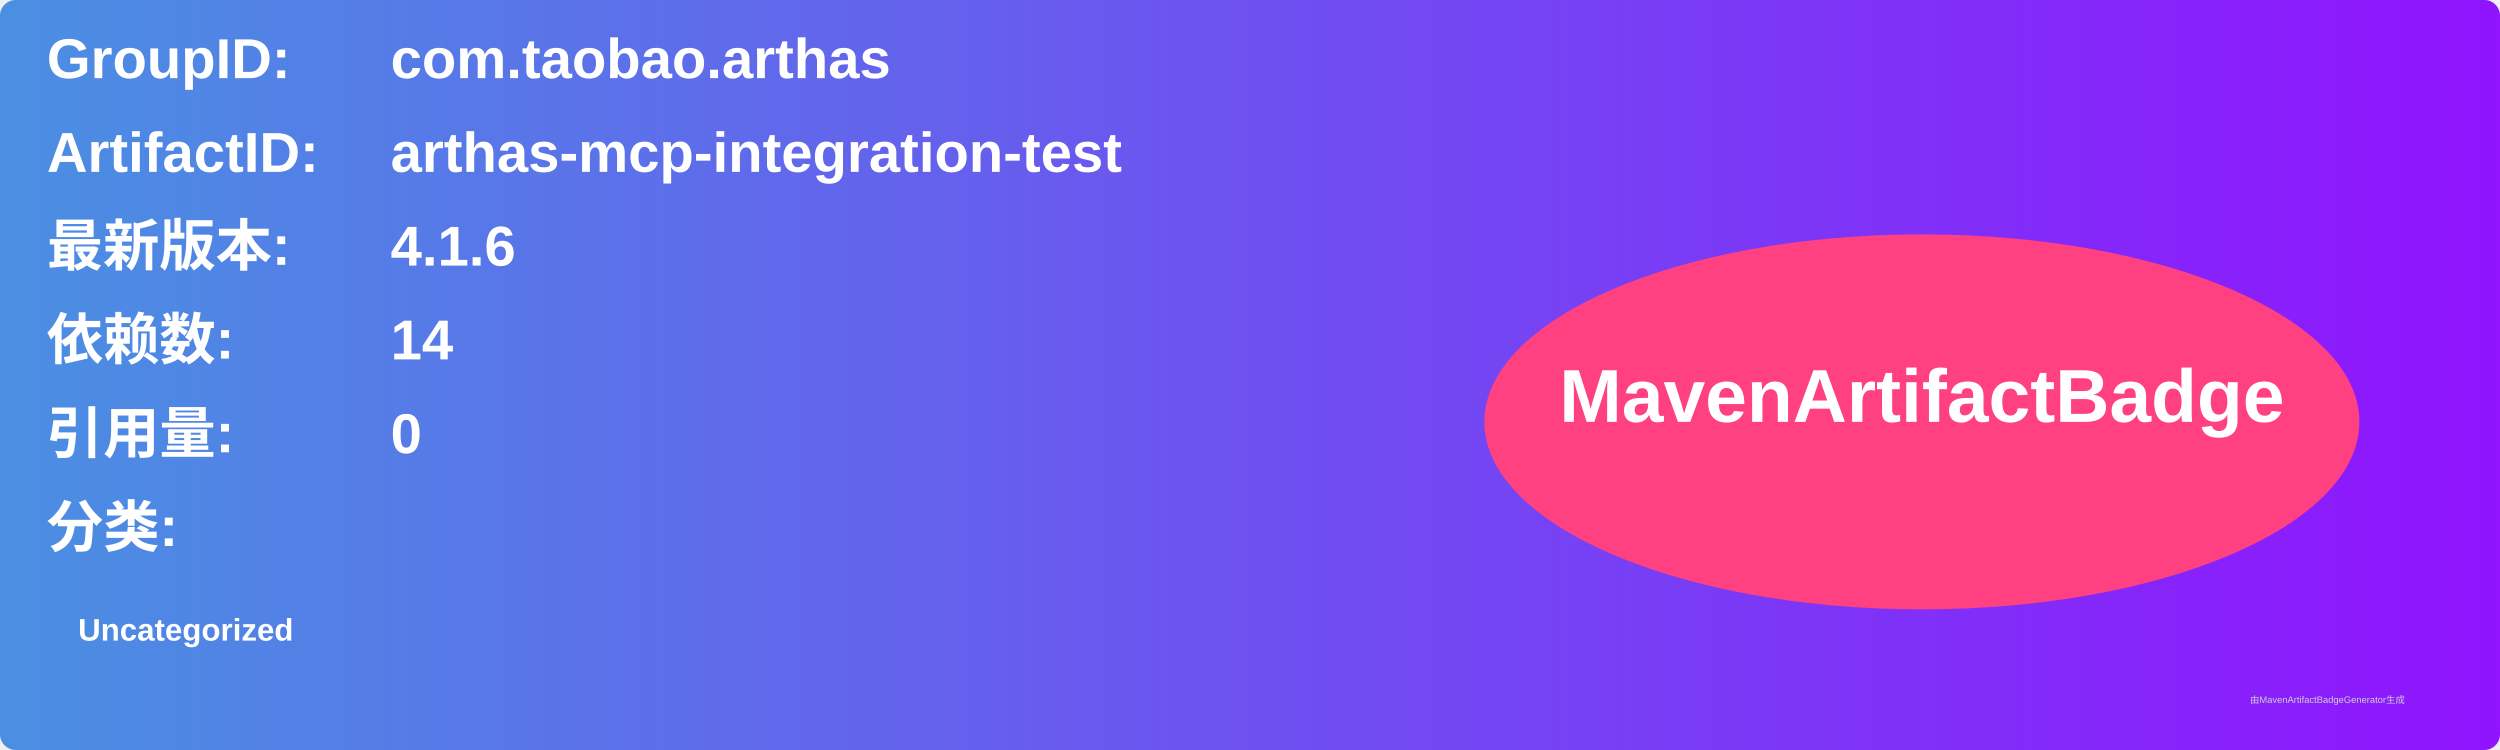
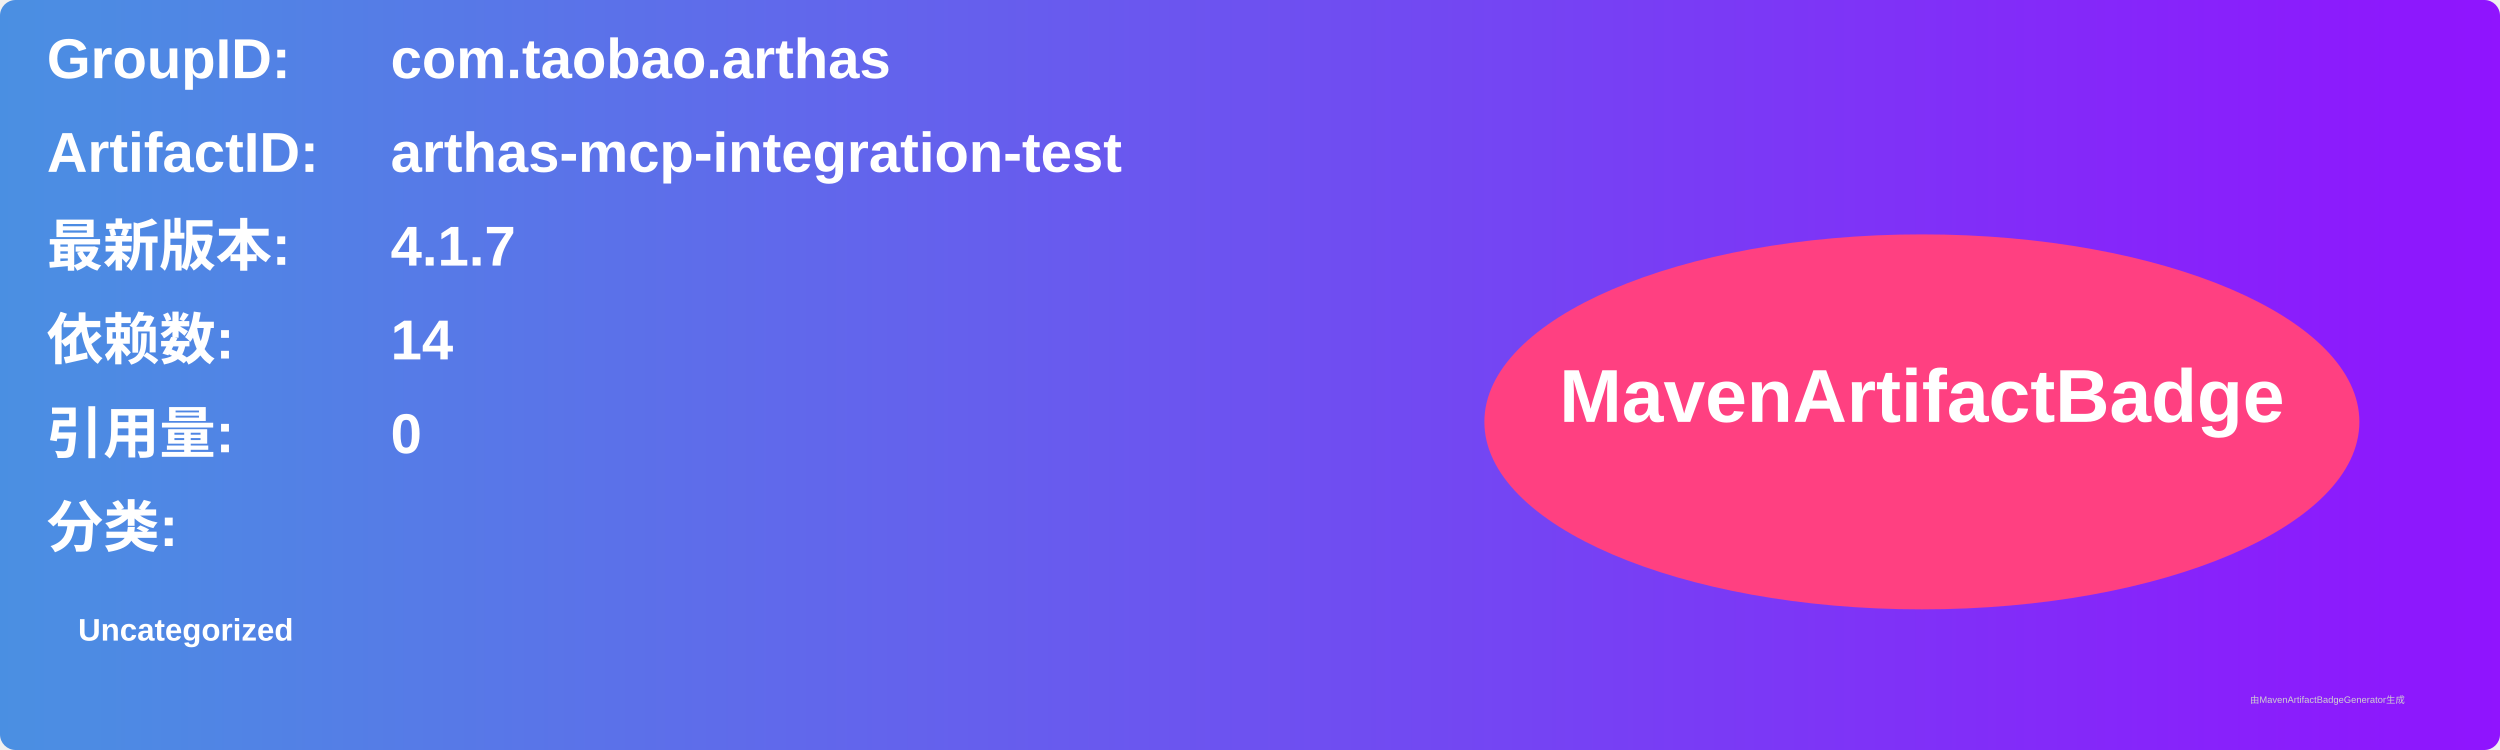
<svg xmlns="http://www.w3.org/2000/svg" width="800" height="240" viewBox="0 0 800 240">
  <linearGradient id="grad" x1="0%" y1="0%" x2="100%" y2="0%">
    <stop offset="0%" stop-color="#4a90e2" />
    <stop offset="100%" stop-color="#9013fe" />
  </linearGradient>
  <rect width="100%" height="100%" rx="5" ry="5" fill="url(#grad)" />
  <g transform="translate(15, 15)">
    <text x="0" y="10" font-family="Arial" font-size="18" fill="white" font-weight="bold" width="260">GroupID:</text>
    <text x="110" y="10" font-family="Arial" font-size="18" fill="white" font-weight="bold" width="460">com.taobao.arthas</text>
    <text x="0" y="40" font-family="Arial" font-size="18" fill="white" font-weight="bold" width="260">ArtifactID:</text>
    <text x="110" y="40" font-family="Arial" font-size="18" fill="white" font-weight="bold" width="460">arthas-mcp-integration-test</text>
    <text x="0" y="70" font-family="Arial" font-size="18" fill="white" font-weight="bold">最新版本:</text>
    <text x="110" y="70" font-family="Arial" font-size="18" fill="white" font-weight="bold">
-       <tspan font-weight="bold">4.1.6</tspan>
+       <tspan font-weight="bold">4.1.7</tspan>
    </text>
    <text x="0" y="100" font-family="Arial" font-size="18" fill="white" font-weight="bold">依赖数: </text>
    <text x="110" y="100" font-family="Arial" font-size="18" fill="white">
      <tspan font-weight="bold">14</tspan>
    </text>
    <text x="0" y="130" font-family="Arial" font-size="18" fill="white" font-weight="bold">引用量: </text>
    <text x="110" y="130" font-family="Arial" font-size="18" fill="white">
      <tspan font-weight="bold">0</tspan>
    </text>
    <text x="0" y="160" font-family="Arial" font-size="18" fill="white" font-weight="bold">分类:</text>
    <text x="10" y="190" font-family="Arial" font-size="10" fill="white">
      <tspan font-weight="bold">Uncategorized</tspan>
    </text>
    <ellipse cx="600" cy="120" rx="140" ry="60" fill="#ff4081" />
    <text x="600" y="120" text-anchor="middle" font-family="Arial" font-size="24" fill="white" font-weight="bold">MavenArtifactBadge</text>
  </g>
  <text x="720" y="225" font-family="Arial" font-size="3" fill="#d0d0d0">由MavenArtifactBadgeGenerator生成</text>
</svg>
